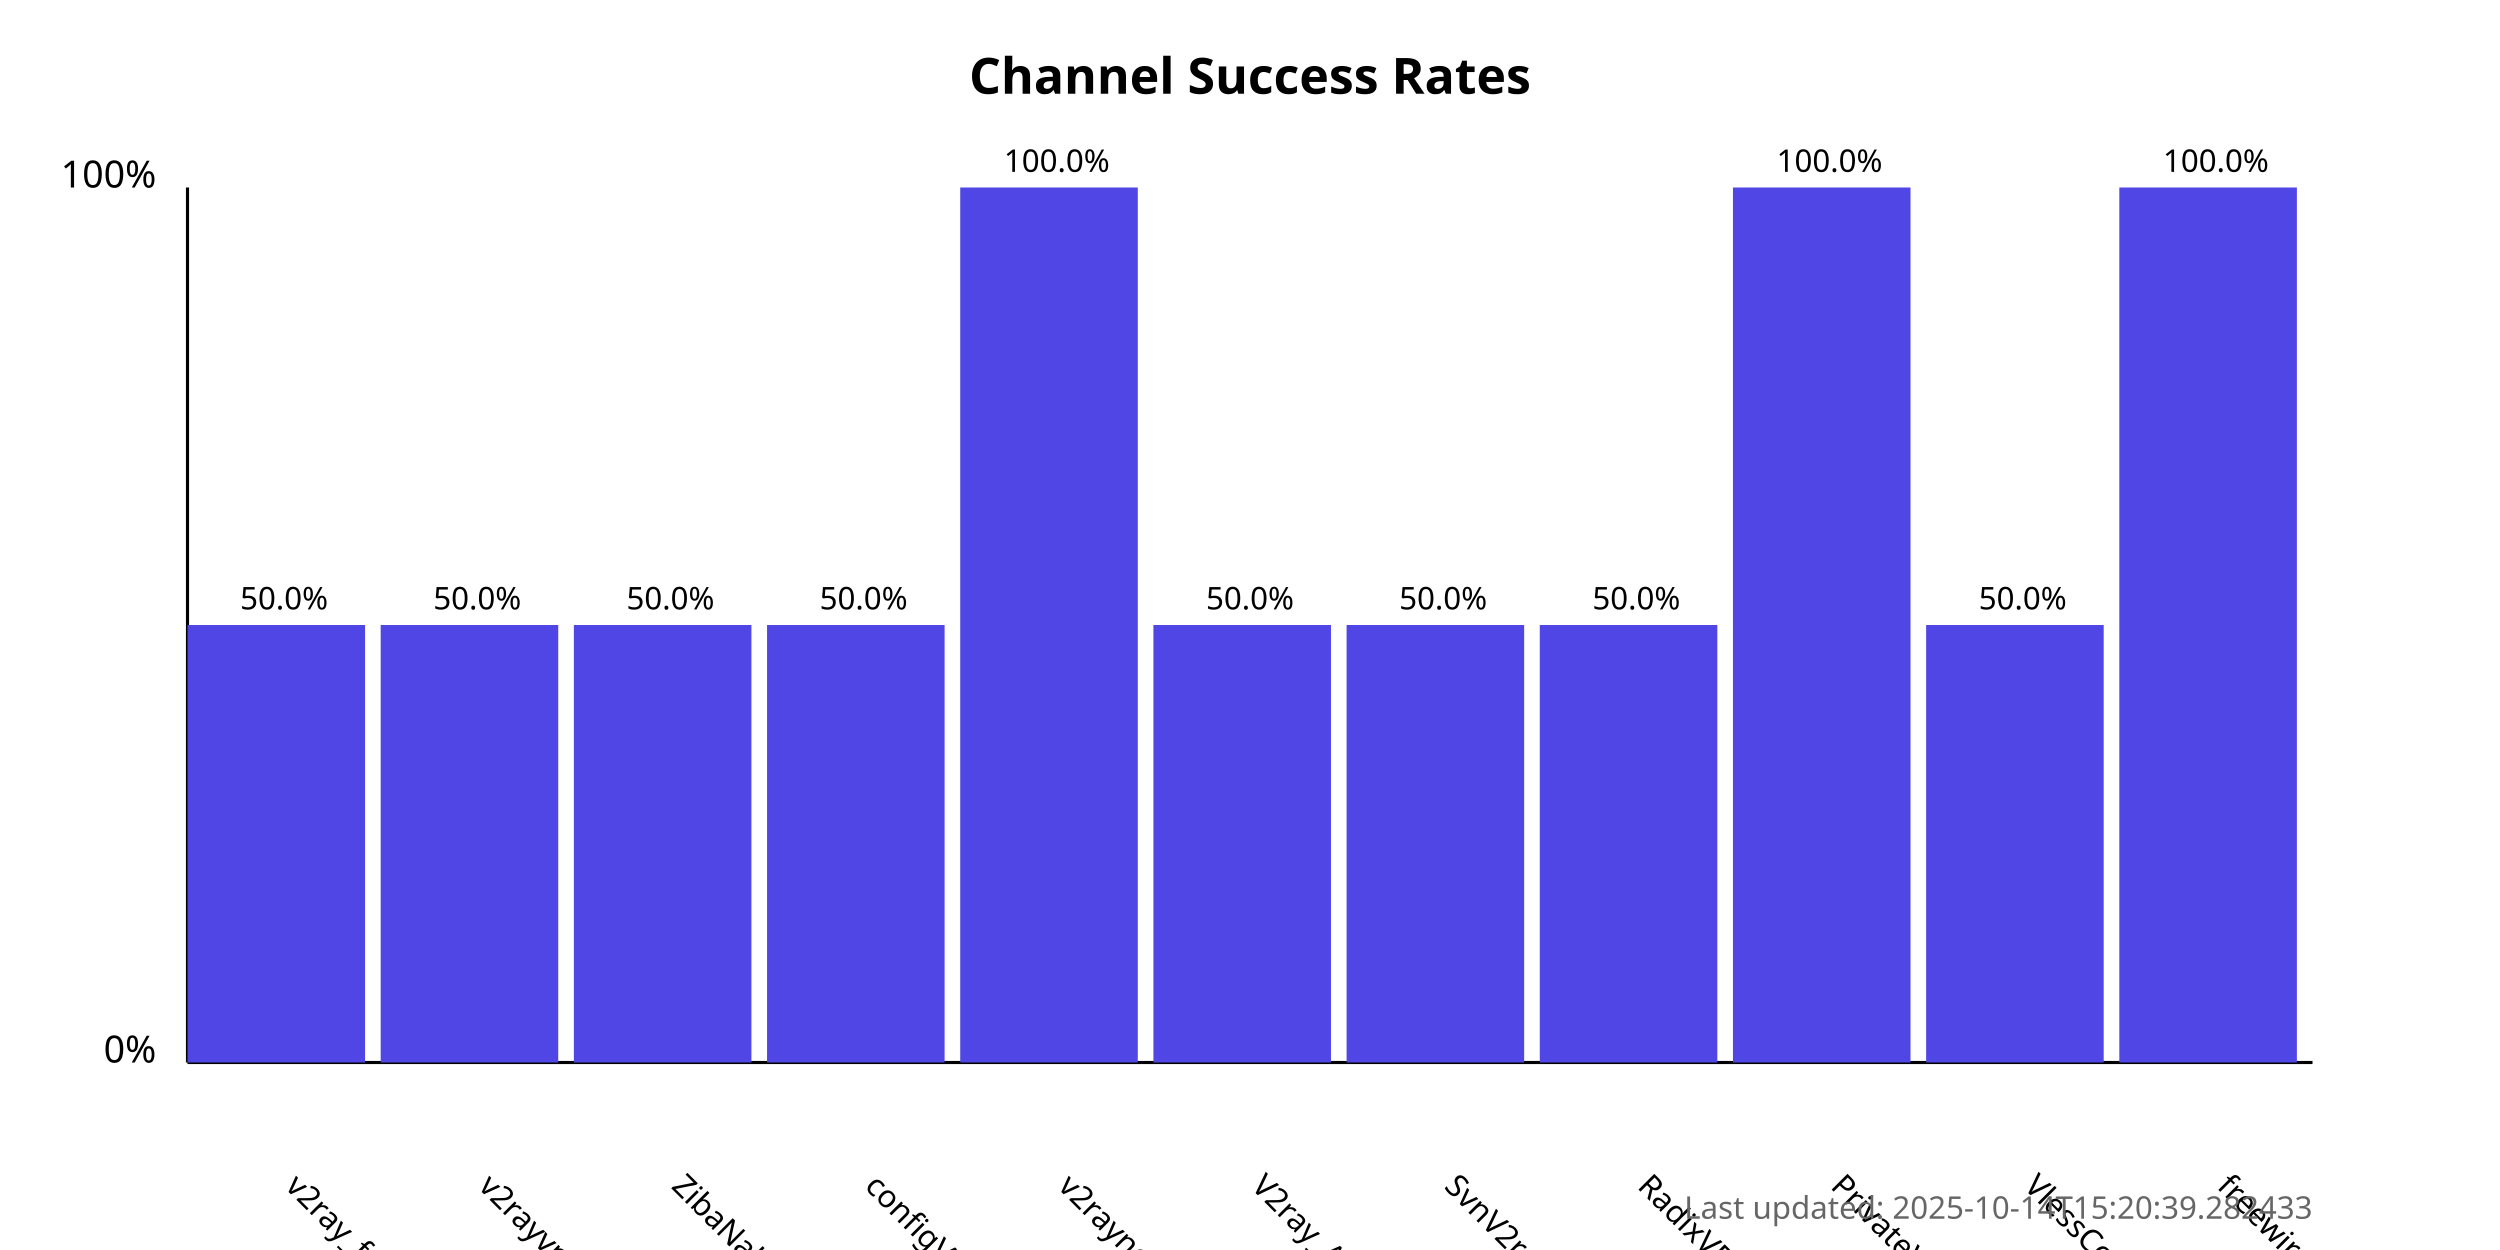
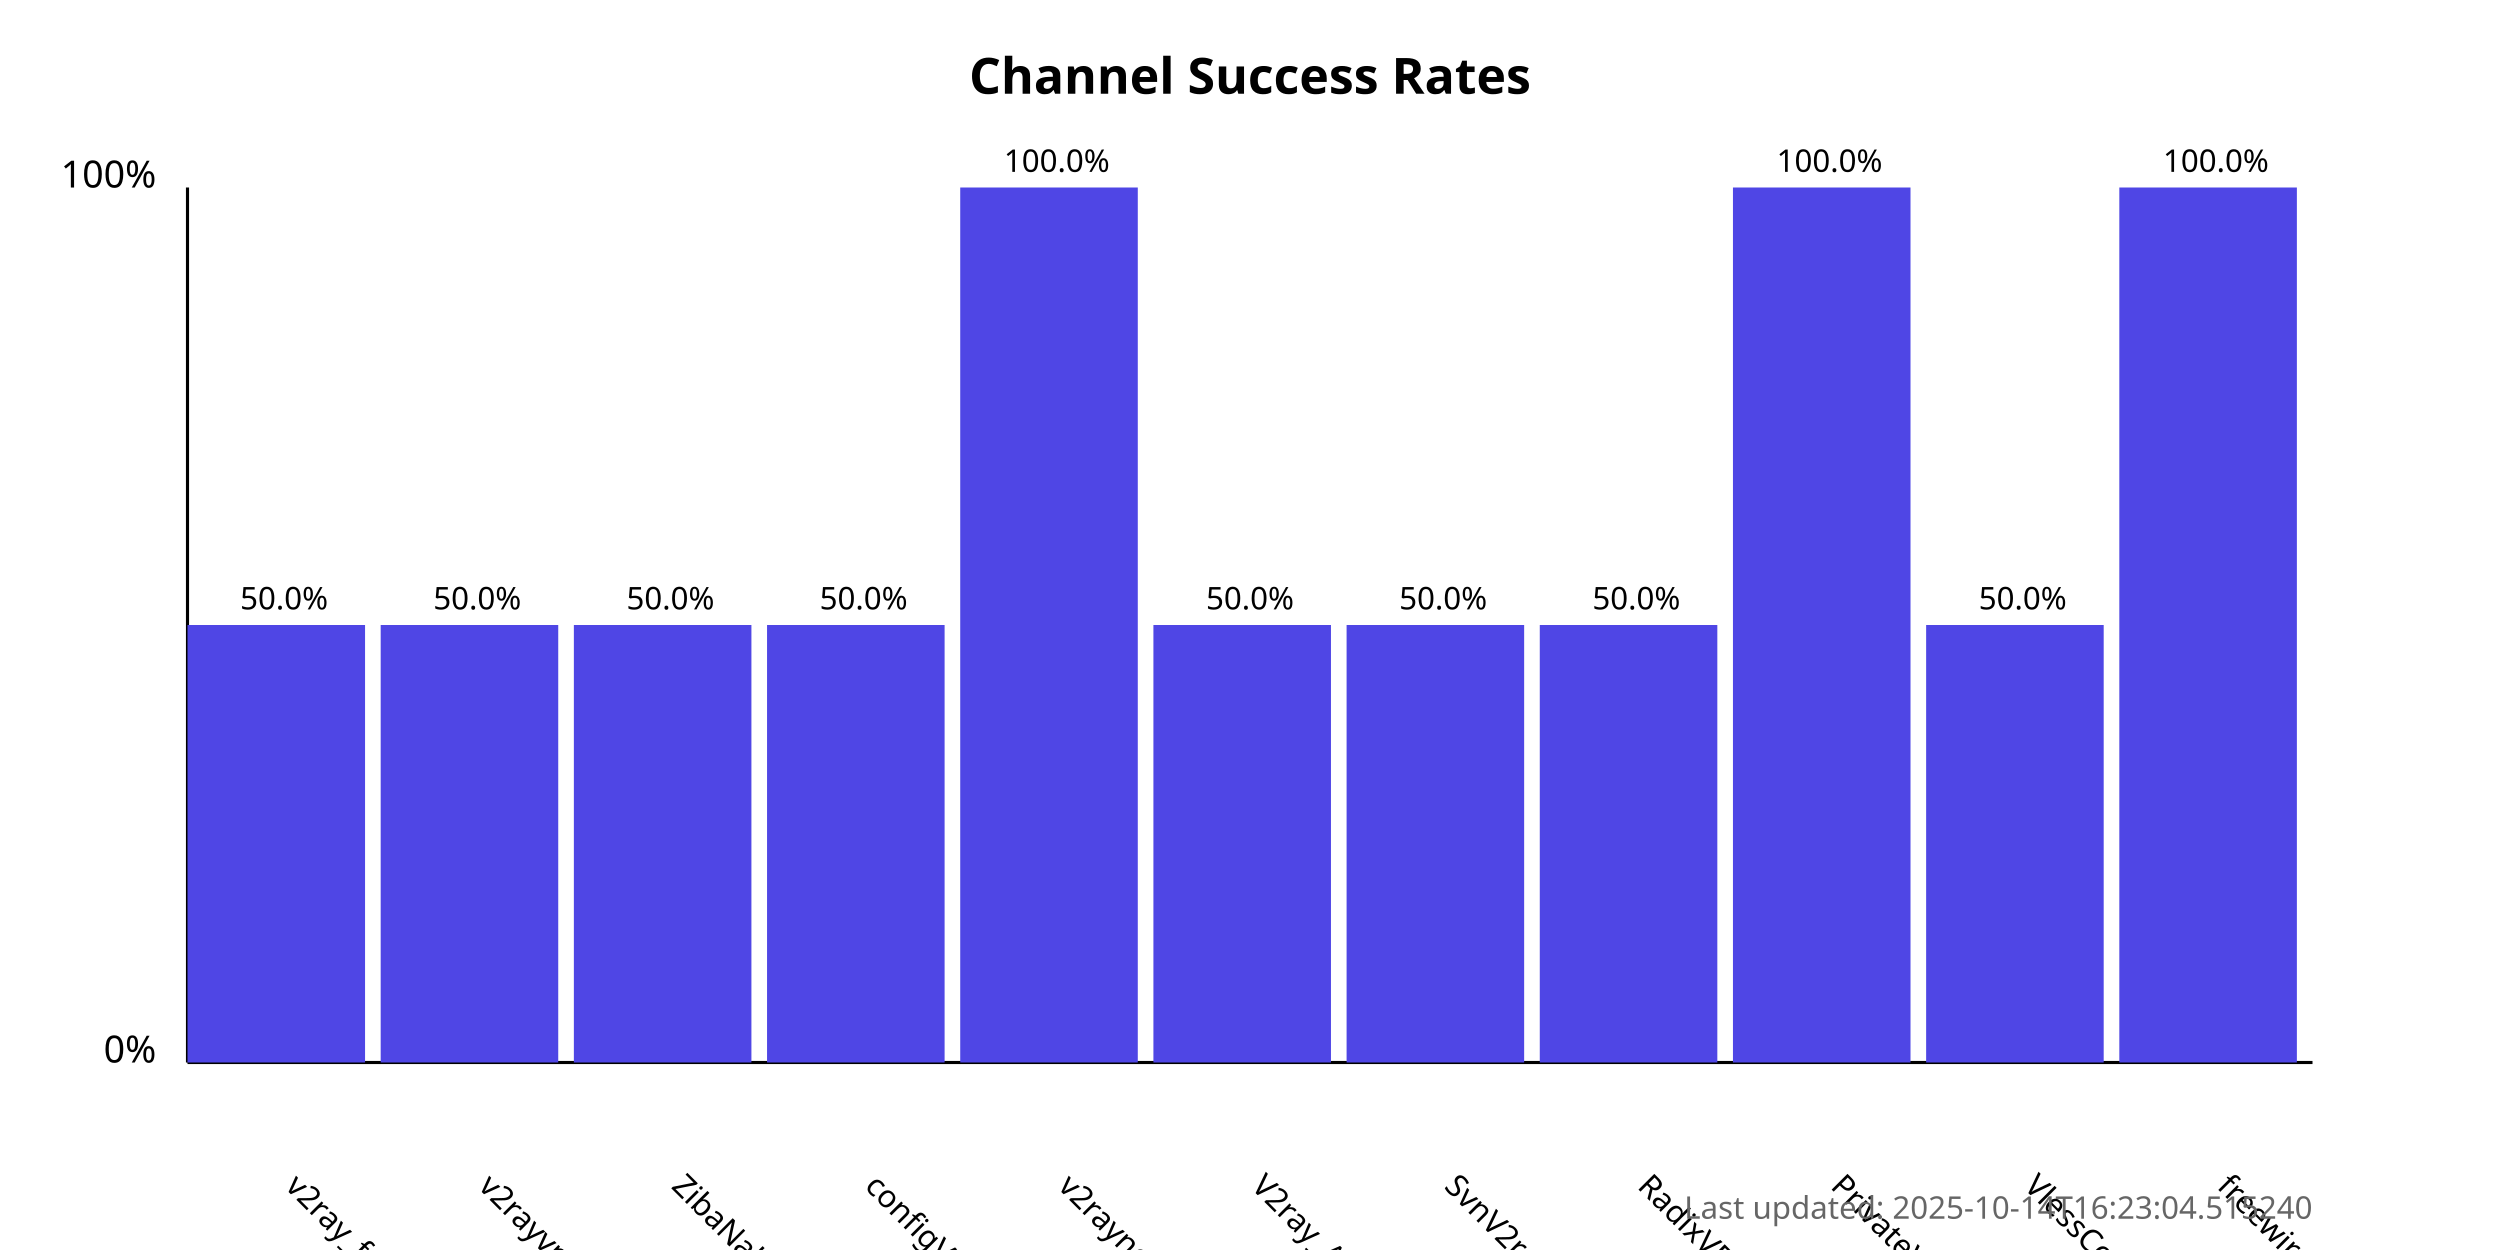
<svg xmlns="http://www.w3.org/2000/svg" width="800" height="400">
  <style>
            .chart-title { font: bold 16px sans-serif; }
            .axis-label { font: 12px sans-serif; }
            .tick-label { font: 10px sans-serif; }
            .bar { fill: #4f46e5; }
            .bar:hover { fill: #6366f1; }
            .timestamp { font: 10px sans-serif; fill: #666; }
        </style>
  <text x="400.0" y="30" text-anchor="middle" class="chart-title">
            Channel Success Rates
        </text>
  <line x1="60" y1="340" x2="60" y2="60" stroke="black" stroke-width="1" />
  <line x1="60" y1="340" x2="740" y2="340" stroke="black" stroke-width="1" />
  <text x="50" y="340" text-anchor="end" class="axis-label">0%</text>
  <text x="50" y="60" text-anchor="end" class="axis-label">100%</text>
  <g>
    <rect x="60" y="200.0" width="56.818" height="140.0" class="bar" />
    <text x="90.909" y="380" transform="rotate(45, 90.90909, 380)" text-anchor="start" class="tick-label">
                v2ray_free_conf
            </text>
    <text x="90.909" y="195.0" text-anchor="middle" class="tick-label">
                50.0%
            </text>
  </g>
  <g>
    <rect x="121.818" y="200.0" width="56.818" height="140.0" class="bar" />
    <text x="152.727" y="380" transform="rotate(45, 152.7273, 380)" text-anchor="start" class="tick-label">
                v2rayvpno
            </text>
    <text x="152.727" y="195.0" text-anchor="middle" class="tick-label">
                50.0%
            </text>
  </g>
  <g>
    <rect x="183.636" y="200.0" width="56.818" height="140.0" class="bar" />
    <text x="214.545" y="380" transform="rotate(45, 214.5455, 380)" text-anchor="start" class="tick-label">
                ZibaNabz
            </text>
    <text x="214.545" y="195.0" text-anchor="middle" class="tick-label">
                50.0%
            </text>
  </g>
  <g>
    <rect x="245.455" y="200.0" width="56.818" height="140.0" class="bar" />
    <text x="276.364" y="380" transform="rotate(45, 276.3636, 380)" text-anchor="start" class="tick-label">
                configV2rayForFree
            </text>
    <text x="276.364" y="195.0" text-anchor="middle" class="tick-label">
                50.0%
            </text>
  </g>
  <g>
    <rect x="307.273" y="60.0" width="56.818" height="280.0" class="bar" />
    <text x="338.182" y="380" transform="rotate(45, 338.1818, 380)" text-anchor="start" class="tick-label">
                v2rayngvpn
            </text>
    <text x="338.182" y="55.0" text-anchor="middle" class="tick-label">
                100.0%
            </text>
  </g>
  <g>
    <rect x="369.091" y="200.0" width="56.818" height="140.0" class="bar" />
    <text x="400.0" y="380" transform="rotate(45, 400.0, 380)" text-anchor="start" class="tick-label">
                V2ray_Alpha
            </text>
    <text x="400.0" y="195.0" text-anchor="middle" class="tick-label">
                50.0%
            </text>
  </g>
  <g>
    <rect x="430.909" y="200.0" width="56.818" height="140.0" class="bar" />
    <text x="461.818" y="380" transform="rotate(45, 461.8182, 380)" text-anchor="start" class="tick-label">
                SvnV2ray
            </text>
    <text x="461.818" y="195.0" text-anchor="middle" class="tick-label">
                50.0%
            </text>
  </g>
  <g>
    <rect x="492.727" y="200.0" width="56.818" height="140.0" class="bar" />
    <text x="523.636" y="380" transform="rotate(45, 523.6364, 380)" text-anchor="start" class="tick-label">
                RadixVPN
            </text>
    <text x="523.636" y="195.0" text-anchor="middle" class="tick-label">
                50.0%
            </text>
  </g>
  <g>
    <rect x="554.545" y="60.0" width="56.818" height="280.0" class="bar" />
    <text x="585.455" y="380" transform="rotate(45, 585.4545, 380)" text-anchor="start" class="tick-label">
                PrivateVPNs
            </text>
    <text x="585.455" y="55.0" text-anchor="middle" class="tick-label">
                100.0%
            </text>
  </g>
  <g>
    <rect x="616.364" y="200.0" width="56.818" height="140.0" class="bar" />
    <text x="647.273" y="380" transform="rotate(45, 647.2727, 380)" text-anchor="start" class="tick-label">
                VlessConfig
            </text>
    <text x="647.273" y="195.0" text-anchor="middle" class="tick-label">
                50.0%
            </text>
  </g>
  <g>
    <rect x="678.182" y="60.0" width="56.818" height="280.0" class="bar" />
    <text x="709.091" y="380" transform="rotate(45, 709.0909, 380)" text-anchor="start" class="tick-label">
                freewireguard
            </text>
    <text x="709.091" y="55.0" text-anchor="middle" class="tick-label">
                100.0%
            </text>
  </g>
  <text x="740" y="390" text-anchor="end" class="timestamp">
-             Last updated: 2025-10-14T15:20:39.282433
+             Last updated: 2025-10-14T16:23:04.515240
        </text>
</svg>
